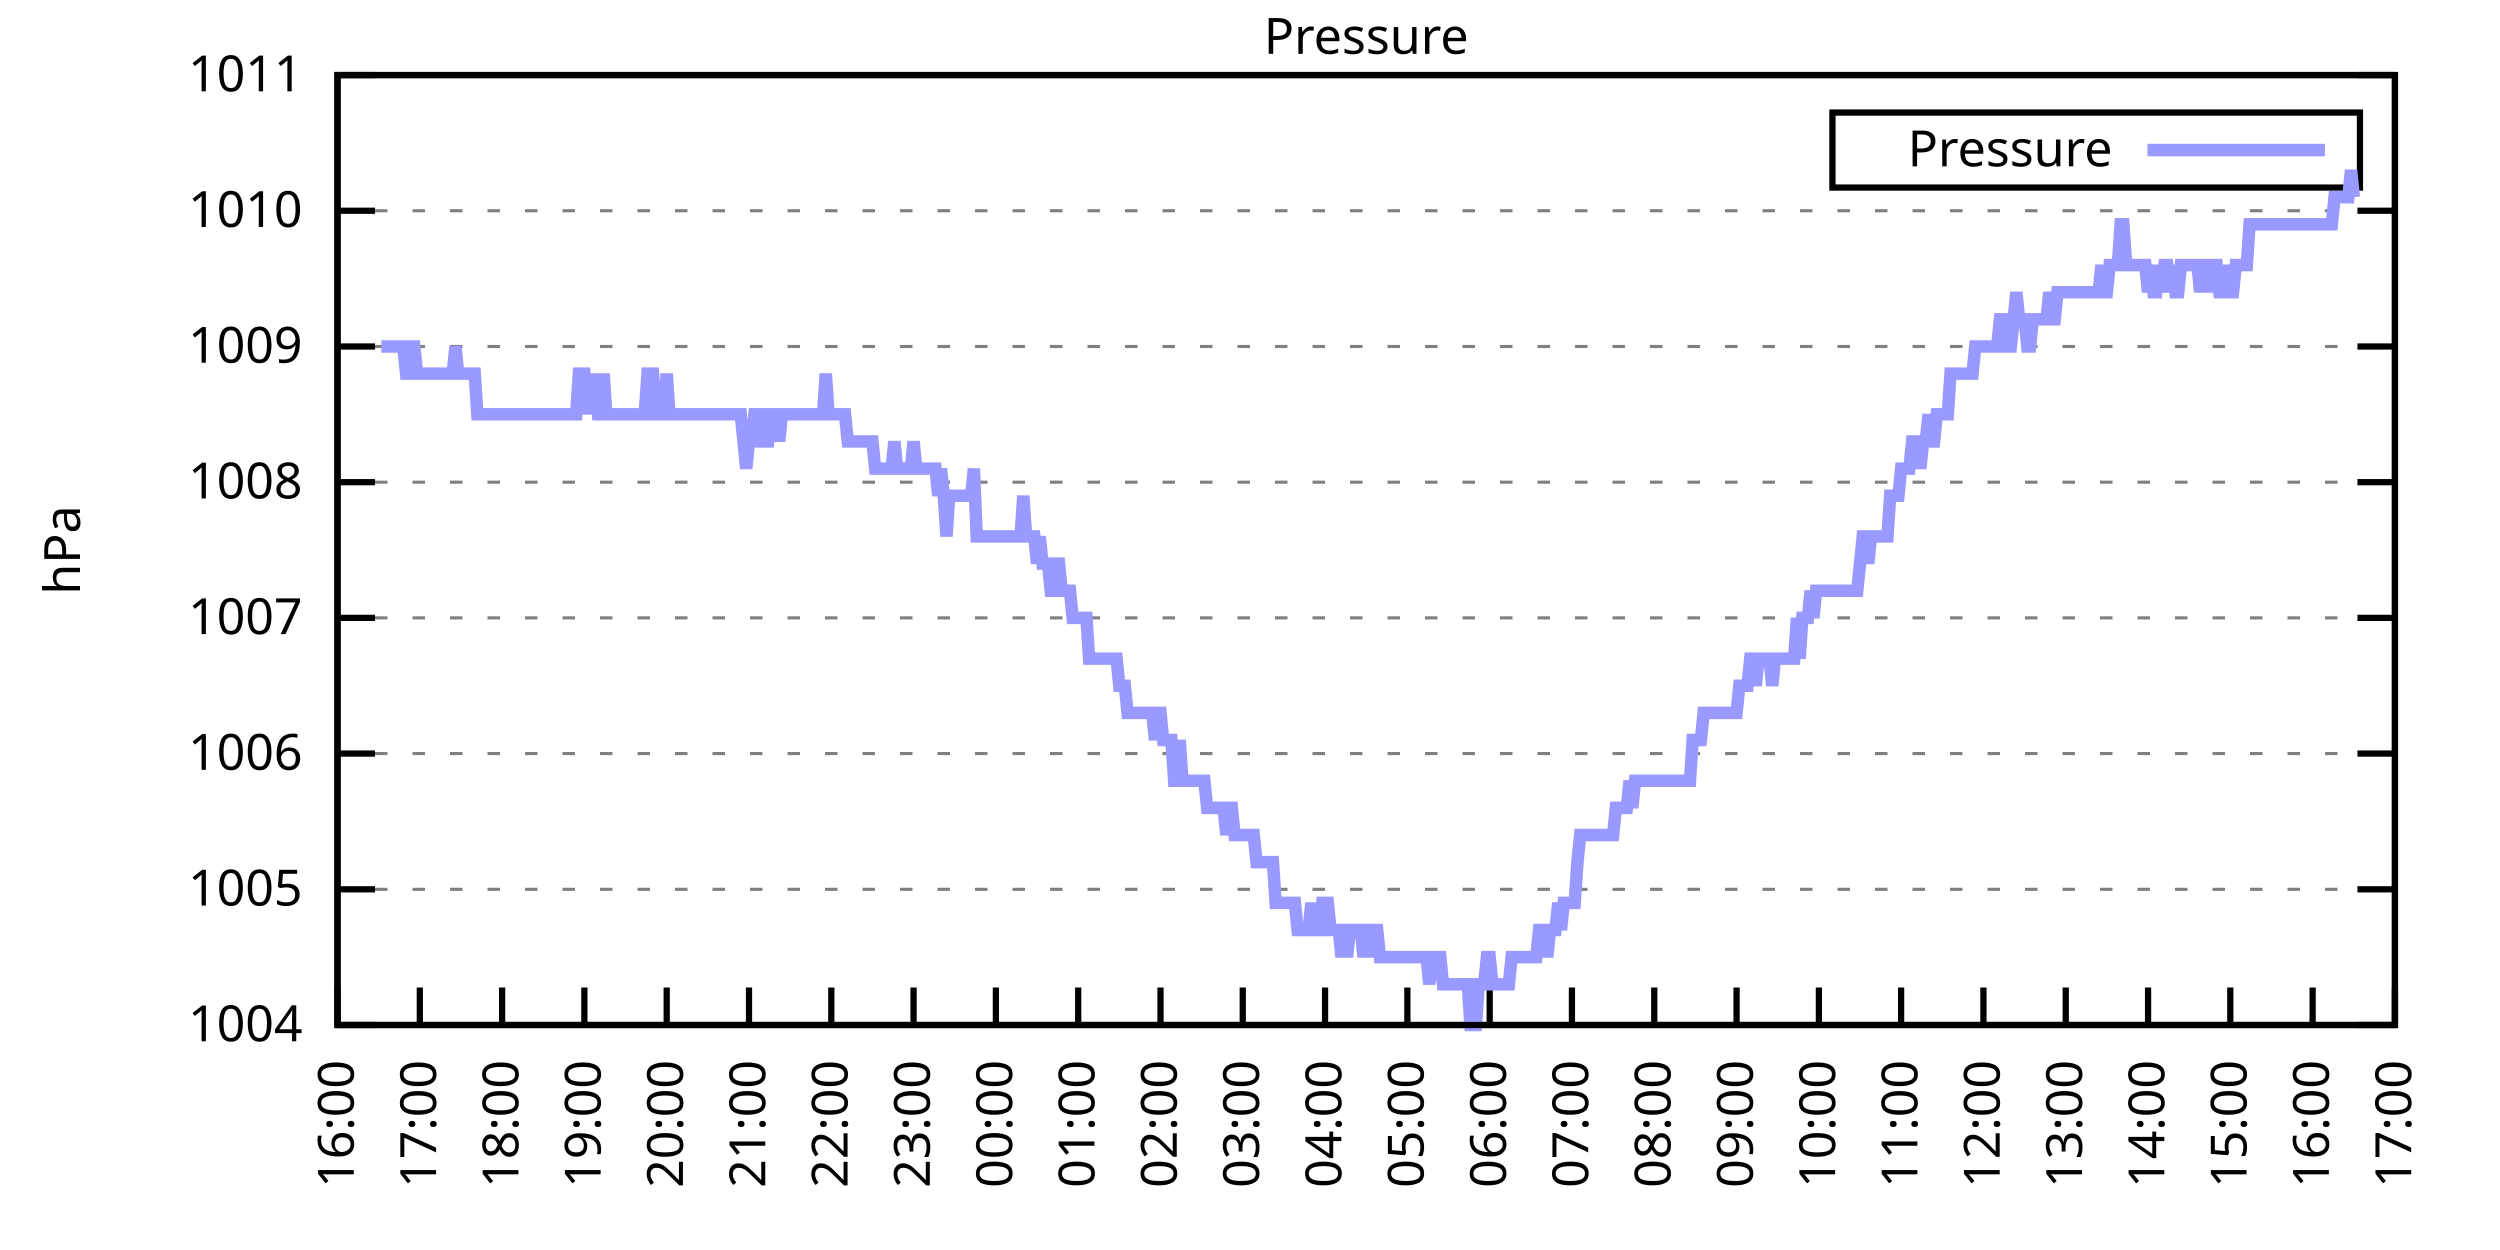
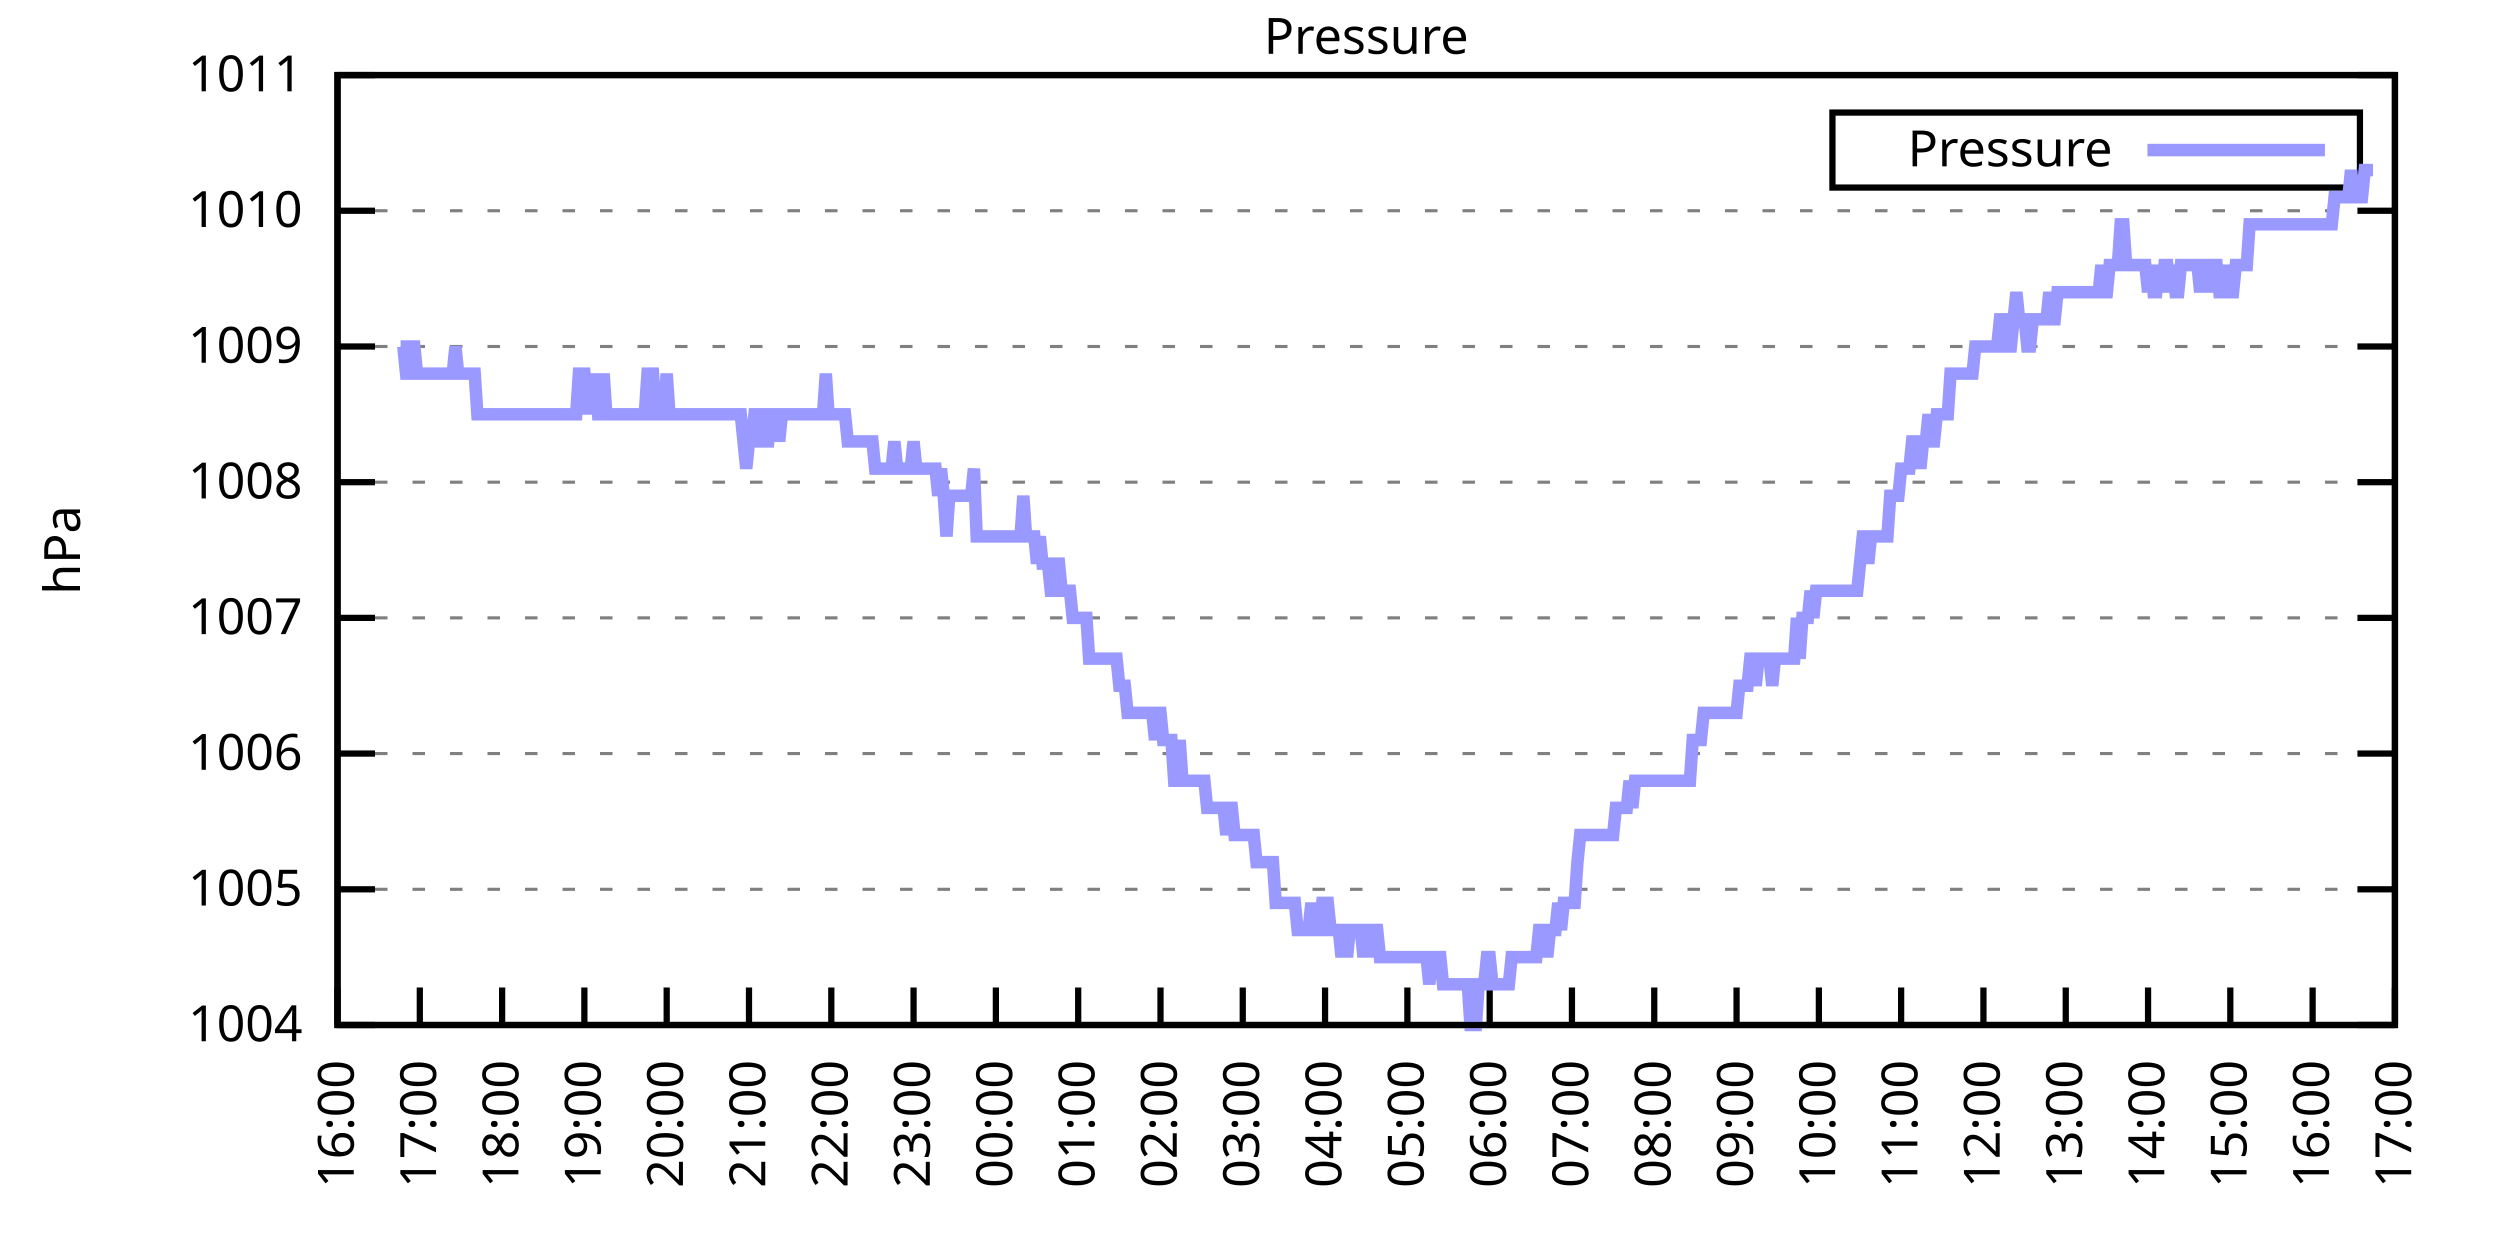
<svg xmlns="http://www.w3.org/2000/svg" xmlns:xlink="http://www.w3.org/1999/xlink" width="400" height="200" viewBox="0 0 400 200">
  <g id="gnuplot_canvas">
    <rect x="0" y="0" width="400" height="200" fill="none" />
    <defs>
      <circle id="gpDot" r="0.5" stroke-width="0.5" stroke="currentColor" />
      <path id="gpPt0" stroke-width="0.333" stroke="currentColor" d="M-1,0 h2 M0,-1 v2" />
      <path id="gpPt1" stroke-width="0.333" stroke="currentColor" d="M-1,-1 L1,1 M1,-1 L-1,1" />
      <path id="gpPt2" stroke-width="0.333" stroke="currentColor" d="M-1,0 L1,0 M0,-1 L0,1 M-1,-1 L1,1 M-1,1 L1,-1" />
      <rect id="gpPt3" stroke-width="0.333" stroke="currentColor" x="-1" y="-1" width="2" height="2" />
      <rect id="gpPt4" stroke-width="0.333" stroke="currentColor" fill="currentColor" x="-1" y="-1" width="2" height="2" />
      <circle id="gpPt5" stroke-width="0.333" stroke="currentColor" cx="0" cy="0" r="1" />
      <use xlink:href="#gpPt5" id="gpPt6" fill="currentColor" stroke="none" />
      <path id="gpPt7" stroke-width="0.333" stroke="currentColor" d="M0,-1.33 L-1.33,0.67 L1.33,0.67 z" />
      <use xlink:href="#gpPt7" id="gpPt8" fill="currentColor" stroke="none" />
      <use xlink:href="#gpPt7" id="gpPt9" stroke="currentColor" transform="rotate(180)" />
      <use xlink:href="#gpPt9" id="gpPt10" fill="currentColor" stroke="none" />
      <use xlink:href="#gpPt3" id="gpPt11" stroke="currentColor" transform="rotate(45)" />
      <use xlink:href="#gpPt11" id="gpPt12" fill="currentColor" stroke="none" />
      <path id="gpPt13" stroke-width="0.333" stroke="currentColor" d="M0,1.330 L1.265,0.411 L0.782,-1.067 L-0.782,-1.076 L-1.265,0.411 z" />
      <use xlink:href="#gpPt13" id="gpPt14" fill="currentColor" stroke="none" />
      <filter id="textbox" filterUnits="objectBoundingBox" x="0" y="0" height="1" width="1">
        <feFlood flood-color="white" flood-opacity="1" result="bgnd" />
        <feComposite in="SourceGraphic" in2="bgnd" operator="atop" />
      </filter>
      <filter id="greybox" filterUnits="objectBoundingBox" x="0" y="0" height="1" width="1">
        <feFlood flood-color="lightgrey" flood-opacity="1" result="grey" />
        <feComposite in="SourceGraphic" in2="grey" operator="atop" />
      </filter>
    </defs>
    <g fill="none" color="white" stroke="currentColor" stroke-width="1.00" stroke-linecap="butt" stroke-linejoin="miter">
</g>
    <g fill="none" color="black" stroke="currentColor" stroke-width="1.00" stroke-linecap="butt" stroke-linejoin="miter">
      <g stroke="none" shape-rendering="crispEdges">
        <polygon fill="rgb(255, 255, 255)" points="54.00,164.00 383.18,164.00 383.18,12.02 54.00,12.02 " />
      </g>
    </g>
    <g fill="none" color="black" stroke="currentColor" stroke-width="1.00" stroke-linecap="butt" stroke-linejoin="miter">
</g>
    <g fill="none" color="black" stroke="black" stroke-width="0.50" stroke-linecap="butt" stroke-linejoin="miter">
</g>
    <g fill="none" color="gray" stroke="currentColor" stroke-width="0.50" stroke-linecap="butt" stroke-linejoin="miter">
      <path stroke="gray" stroke-dasharray="2,4" class="gridline" d="M54.00,164.00 L383.19,164.00  " />
    </g>
    <g fill="none" color="gray" stroke="gray" stroke-width="1.00" stroke-linecap="butt" stroke-linejoin="miter">
</g>
    <g fill="none" color="black" stroke="currentColor" stroke-width="1.00" stroke-linecap="butt" stroke-linejoin="miter">
      <path stroke="black" d="M54.00,164.00 L60.00,164.00 M383.19,164.00 L377.19,164.00  " />
      <g transform="translate(48.40,166.60)" stroke="none" fill="black" font-family="Sans" font-size="8.00" text-anchor="end">
        <text>
          <tspan font-family="Sans"> 1004</tspan>
        </text>
      </g>
    </g>
    <g fill="none" color="black" stroke="currentColor" stroke-width="1.00" stroke-linecap="butt" stroke-linejoin="miter">
</g>
    <g fill="none" color="black" stroke="black" stroke-width="0.50" stroke-linecap="butt" stroke-linejoin="miter">
</g>
    <g fill="none" color="gray" stroke="currentColor" stroke-width="0.50" stroke-linecap="butt" stroke-linejoin="miter">
      <path stroke="gray" stroke-dasharray="2,4" class="gridline" d="M54.00,142.29 L383.19,142.29  " />
    </g>
    <g fill="none" color="gray" stroke="gray" stroke-width="1.00" stroke-linecap="butt" stroke-linejoin="miter">
</g>
    <g fill="none" color="black" stroke="currentColor" stroke-width="1.00" stroke-linecap="butt" stroke-linejoin="miter">
      <path stroke="black" d="M54.00,142.29 L60.00,142.29 M383.19,142.29 L377.19,142.29  " />
      <g transform="translate(48.40,144.89)" stroke="none" fill="black" font-family="Sans" font-size="8.00" text-anchor="end">
        <text>
          <tspan font-family="Sans"> 1005</tspan>
        </text>
      </g>
    </g>
    <g fill="none" color="black" stroke="currentColor" stroke-width="1.00" stroke-linecap="butt" stroke-linejoin="miter">
</g>
    <g fill="none" color="black" stroke="black" stroke-width="0.50" stroke-linecap="butt" stroke-linejoin="miter">
</g>
    <g fill="none" color="gray" stroke="currentColor" stroke-width="0.50" stroke-linecap="butt" stroke-linejoin="miter">
      <path stroke="gray" stroke-dasharray="2,4" class="gridline" d="M54.00,120.57 L383.19,120.57  " />
    </g>
    <g fill="none" color="gray" stroke="gray" stroke-width="1.00" stroke-linecap="butt" stroke-linejoin="miter">
</g>
    <g fill="none" color="black" stroke="currentColor" stroke-width="1.00" stroke-linecap="butt" stroke-linejoin="miter">
      <path stroke="black" d="M54.00,120.57 L60.00,120.57 M383.19,120.57 L377.19,120.57  " />
      <g transform="translate(48.40,123.17)" stroke="none" fill="black" font-family="Sans" font-size="8.00" text-anchor="end">
        <text>
          <tspan font-family="Sans"> 1006</tspan>
        </text>
      </g>
    </g>
    <g fill="none" color="black" stroke="currentColor" stroke-width="1.00" stroke-linecap="butt" stroke-linejoin="miter">
</g>
    <g fill="none" color="black" stroke="black" stroke-width="0.50" stroke-linecap="butt" stroke-linejoin="miter">
</g>
    <g fill="none" color="gray" stroke="currentColor" stroke-width="0.50" stroke-linecap="butt" stroke-linejoin="miter">
      <path stroke="gray" stroke-dasharray="2,4" class="gridline" d="M54.00,98.86 L383.19,98.86  " />
    </g>
    <g fill="none" color="gray" stroke="gray" stroke-width="1.00" stroke-linecap="butt" stroke-linejoin="miter">
</g>
    <g fill="none" color="black" stroke="currentColor" stroke-width="1.00" stroke-linecap="butt" stroke-linejoin="miter">
      <path stroke="black" d="M54.00,98.86 L60.00,98.86 M383.19,98.86 L377.19,98.86  " />
      <g transform="translate(48.40,101.46)" stroke="none" fill="black" font-family="Sans" font-size="8.00" text-anchor="end">
        <text>
          <tspan font-family="Sans"> 1007</tspan>
        </text>
      </g>
    </g>
    <g fill="none" color="black" stroke="currentColor" stroke-width="1.00" stroke-linecap="butt" stroke-linejoin="miter">
</g>
    <g fill="none" color="black" stroke="black" stroke-width="0.50" stroke-linecap="butt" stroke-linejoin="miter">
</g>
    <g fill="none" color="gray" stroke="currentColor" stroke-width="0.50" stroke-linecap="butt" stroke-linejoin="miter">
      <path stroke="gray" stroke-dasharray="2,4" class="gridline" d="M54.00,77.15 L383.19,77.15  " />
    </g>
    <g fill="none" color="gray" stroke="gray" stroke-width="1.00" stroke-linecap="butt" stroke-linejoin="miter">
</g>
    <g fill="none" color="black" stroke="currentColor" stroke-width="1.00" stroke-linecap="butt" stroke-linejoin="miter">
      <path stroke="black" d="M54.00,77.15 L60.00,77.15 M383.19,77.15 L377.19,77.15  " />
      <g transform="translate(48.40,79.75)" stroke="none" fill="black" font-family="Sans" font-size="8.00" text-anchor="end">
        <text>
          <tspan font-family="Sans"> 1008</tspan>
        </text>
      </g>
    </g>
    <g fill="none" color="black" stroke="currentColor" stroke-width="1.00" stroke-linecap="butt" stroke-linejoin="miter">
</g>
    <g fill="none" color="black" stroke="black" stroke-width="0.50" stroke-linecap="butt" stroke-linejoin="miter">
</g>
    <g fill="none" color="gray" stroke="currentColor" stroke-width="0.50" stroke-linecap="butt" stroke-linejoin="miter">
      <path stroke="gray" stroke-dasharray="2,4" class="gridline" d="M54.00,55.44 L383.19,55.44  " />
    </g>
    <g fill="none" color="gray" stroke="gray" stroke-width="1.00" stroke-linecap="butt" stroke-linejoin="miter">
</g>
    <g fill="none" color="black" stroke="currentColor" stroke-width="1.00" stroke-linecap="butt" stroke-linejoin="miter">
      <path stroke="black" d="M54.00,55.44 L60.00,55.44 M383.19,55.44 L377.19,55.44  " />
      <g transform="translate(48.40,58.04)" stroke="none" fill="black" font-family="Sans" font-size="8.00" text-anchor="end">
        <text>
          <tspan font-family="Sans"> 1009</tspan>
        </text>
      </g>
    </g>
    <g fill="none" color="black" stroke="currentColor" stroke-width="1.00" stroke-linecap="butt" stroke-linejoin="miter">
</g>
    <g fill="none" color="black" stroke="black" stroke-width="0.50" stroke-linecap="butt" stroke-linejoin="miter">
</g>
    <g fill="none" color="gray" stroke="currentColor" stroke-width="0.50" stroke-linecap="butt" stroke-linejoin="miter">
      <path stroke="gray" stroke-dasharray="2,4" class="gridline" d="M54.00,33.72 L383.19,33.72  " />
    </g>
    <g fill="none" color="gray" stroke="gray" stroke-width="1.00" stroke-linecap="butt" stroke-linejoin="miter">
</g>
    <g fill="none" color="black" stroke="currentColor" stroke-width="1.00" stroke-linecap="butt" stroke-linejoin="miter">
      <path stroke="black" d="M54.00,33.72 L60.00,33.72 M383.19,33.72 L377.19,33.72  " />
      <g transform="translate(48.40,36.32)" stroke="none" fill="black" font-family="Sans" font-size="8.00" text-anchor="end">
        <text>
          <tspan font-family="Sans"> 1010</tspan>
        </text>
      </g>
    </g>
    <g fill="none" color="black" stroke="currentColor" stroke-width="1.00" stroke-linecap="butt" stroke-linejoin="miter">
</g>
    <g fill="none" color="black" stroke="black" stroke-width="0.50" stroke-linecap="butt" stroke-linejoin="miter">
</g>
    <g fill="none" color="gray" stroke="currentColor" stroke-width="0.50" stroke-linecap="butt" stroke-linejoin="miter">
      <path stroke="gray" stroke-dasharray="2,4" class="gridline" d="M54.00,12.01 L383.19,12.01  " />
    </g>
    <g fill="none" color="gray" stroke="gray" stroke-width="1.00" stroke-linecap="butt" stroke-linejoin="miter">
</g>
    <g fill="none" color="black" stroke="currentColor" stroke-width="1.00" stroke-linecap="butt" stroke-linejoin="miter">
      <path stroke="black" d="M54.00,12.01 L60.00,12.01 M383.19,12.01 L377.19,12.01  " />
      <g transform="translate(48.40,14.61)" stroke="none" fill="black" font-family="Sans" font-size="8.00" text-anchor="end">
        <text>
          <tspan font-family="Sans"> 1011</tspan>
        </text>
      </g>
    </g>
    <g fill="none" color="black" stroke="currentColor" stroke-width="1.00" stroke-linecap="butt" stroke-linejoin="miter">
      <path stroke="black" d="M54.00,164.00 L54.00,158.00  " />
      <g transform="translate(56.60,169.60) rotate(270.00)" stroke="none" fill="black" font-family="Sans" font-size="8.00" text-anchor="end">
        <text>
          <tspan font-family="Sans">16:00</tspan>
        </text>
      </g>
    </g>
    <g fill="none" color="black" stroke="currentColor" stroke-width="1.00" stroke-linecap="butt" stroke-linejoin="miter">
      <path stroke="black" d="M67.17,164.00 L67.17,158.00  " />
      <g transform="translate(69.77,169.60) rotate(270.00)" stroke="none" fill="black" font-family="Sans" font-size="8.00" text-anchor="end">
        <text>
          <tspan font-family="Sans">17:00</tspan>
        </text>
      </g>
    </g>
    <g fill="none" color="black" stroke="currentColor" stroke-width="1.00" stroke-linecap="butt" stroke-linejoin="miter">
      <path stroke="black" d="M80.34,164.00 L80.34,158.00  " />
      <g transform="translate(82.94,169.60) rotate(270.00)" stroke="none" fill="black" font-family="Sans" font-size="8.00" text-anchor="end">
        <text>
          <tspan font-family="Sans">18:00</tspan>
        </text>
      </g>
    </g>
    <g fill="none" color="black" stroke="currentColor" stroke-width="1.00" stroke-linecap="butt" stroke-linejoin="miter">
      <path stroke="black" d="M93.50,164.00 L93.50,158.00  " />
      <g transform="translate(96.10,169.60) rotate(270.00)" stroke="none" fill="black" font-family="Sans" font-size="8.00" text-anchor="end">
        <text>
          <tspan font-family="Sans">19:00</tspan>
        </text>
      </g>
    </g>
    <g fill="none" color="black" stroke="currentColor" stroke-width="1.00" stroke-linecap="butt" stroke-linejoin="miter">
      <path stroke="black" d="M106.67,164.00 L106.67,158.00  " />
      <g transform="translate(109.27,169.60) rotate(270.00)" stroke="none" fill="black" font-family="Sans" font-size="8.00" text-anchor="end">
        <text>
          <tspan font-family="Sans">20:00</tspan>
        </text>
      </g>
    </g>
    <g fill="none" color="black" stroke="currentColor" stroke-width="1.00" stroke-linecap="butt" stroke-linejoin="miter">
      <path stroke="black" d="M119.84,164.00 L119.84,158.00  " />
      <g transform="translate(122.44,169.60) rotate(270.00)" stroke="none" fill="black" font-family="Sans" font-size="8.00" text-anchor="end">
        <text>
          <tspan font-family="Sans">21:00</tspan>
        </text>
      </g>
    </g>
    <g fill="none" color="black" stroke="currentColor" stroke-width="1.00" stroke-linecap="butt" stroke-linejoin="miter">
      <path stroke="black" d="M133.01,164.00 L133.01,158.00  " />
      <g transform="translate(135.61,169.60) rotate(270.00)" stroke="none" fill="black" font-family="Sans" font-size="8.00" text-anchor="end">
        <text>
          <tspan font-family="Sans">22:00</tspan>
        </text>
      </g>
    </g>
    <g fill="none" color="black" stroke="currentColor" stroke-width="1.00" stroke-linecap="butt" stroke-linejoin="miter">
      <path stroke="black" d="M146.17,164.00 L146.17,158.00  " />
      <g transform="translate(148.77,169.60) rotate(270.00)" stroke="none" fill="black" font-family="Sans" font-size="8.00" text-anchor="end">
        <text>
          <tspan font-family="Sans">23:00</tspan>
        </text>
      </g>
    </g>
    <g fill="none" color="black" stroke="currentColor" stroke-width="1.00" stroke-linecap="butt" stroke-linejoin="miter">
      <path stroke="black" d="M159.34,164.00 L159.34,158.00  " />
      <g transform="translate(161.94,169.60) rotate(270.00)" stroke="none" fill="black" font-family="Sans" font-size="8.00" text-anchor="end">
        <text>
          <tspan font-family="Sans">00:00</tspan>
        </text>
      </g>
    </g>
    <g fill="none" color="black" stroke="currentColor" stroke-width="1.00" stroke-linecap="butt" stroke-linejoin="miter">
      <path stroke="black" d="M172.51,164.00 L172.51,158.00  " />
      <g transform="translate(175.11,169.60) rotate(270.00)" stroke="none" fill="black" font-family="Sans" font-size="8.00" text-anchor="end">
        <text>
          <tspan font-family="Sans">01:00</tspan>
        </text>
      </g>
    </g>
    <g fill="none" color="black" stroke="currentColor" stroke-width="1.00" stroke-linecap="butt" stroke-linejoin="miter">
      <path stroke="black" d="M185.68,164.00 L185.68,158.00  " />
      <g transform="translate(188.28,169.60) rotate(270.00)" stroke="none" fill="black" font-family="Sans" font-size="8.00" text-anchor="end">
        <text>
          <tspan font-family="Sans">02:00</tspan>
        </text>
      </g>
    </g>
    <g fill="none" color="black" stroke="currentColor" stroke-width="1.00" stroke-linecap="butt" stroke-linejoin="miter">
      <path stroke="black" d="M198.84,164.00 L198.84,158.00  " />
      <g transform="translate(201.44,169.60) rotate(270.00)" stroke="none" fill="black" font-family="Sans" font-size="8.00" text-anchor="end">
        <text>
          <tspan font-family="Sans">03:00</tspan>
        </text>
      </g>
    </g>
    <g fill="none" color="black" stroke="currentColor" stroke-width="1.00" stroke-linecap="butt" stroke-linejoin="miter">
      <path stroke="black" d="M212.01,164.00 L212.01,158.00  " />
      <g transform="translate(214.61,169.60) rotate(270.00)" stroke="none" fill="black" font-family="Sans" font-size="8.00" text-anchor="end">
        <text>
          <tspan font-family="Sans">04:00</tspan>
        </text>
      </g>
    </g>
    <g fill="none" color="black" stroke="currentColor" stroke-width="1.00" stroke-linecap="butt" stroke-linejoin="miter">
      <path stroke="black" d="M225.18,164.00 L225.18,158.00  " />
      <g transform="translate(227.78,169.60) rotate(270.00)" stroke="none" fill="black" font-family="Sans" font-size="8.00" text-anchor="end">
        <text>
          <tspan font-family="Sans">05:00</tspan>
        </text>
      </g>
    </g>
    <g fill="none" color="black" stroke="currentColor" stroke-width="1.00" stroke-linecap="butt" stroke-linejoin="miter">
      <path stroke="black" d="M238.35,164.00 L238.35,158.00  " />
      <g transform="translate(240.95,169.60) rotate(270.00)" stroke="none" fill="black" font-family="Sans" font-size="8.00" text-anchor="end">
        <text>
          <tspan font-family="Sans">06:00</tspan>
        </text>
      </g>
    </g>
    <g fill="none" color="black" stroke="currentColor" stroke-width="1.00" stroke-linecap="butt" stroke-linejoin="miter">
      <path stroke="black" d="M251.51,164.00 L251.51,158.00  " />
      <g transform="translate(254.11,169.60) rotate(270.00)" stroke="none" fill="black" font-family="Sans" font-size="8.00" text-anchor="end">
        <text>
          <tspan font-family="Sans">07:00</tspan>
        </text>
      </g>
    </g>
    <g fill="none" color="black" stroke="currentColor" stroke-width="1.00" stroke-linecap="butt" stroke-linejoin="miter">
      <path stroke="black" d="M264.68,164.00 L264.68,158.00  " />
      <g transform="translate(267.28,169.60) rotate(270.00)" stroke="none" fill="black" font-family="Sans" font-size="8.00" text-anchor="end">
        <text>
          <tspan font-family="Sans">08:00</tspan>
        </text>
      </g>
    </g>
    <g fill="none" color="black" stroke="currentColor" stroke-width="1.00" stroke-linecap="butt" stroke-linejoin="miter">
      <path stroke="black" d="M277.85,164.00 L277.85,158.00  " />
      <g transform="translate(280.45,169.60) rotate(270.00)" stroke="none" fill="black" font-family="Sans" font-size="8.00" text-anchor="end">
        <text>
          <tspan font-family="Sans">09:00</tspan>
        </text>
      </g>
    </g>
    <g fill="none" color="black" stroke="currentColor" stroke-width="1.00" stroke-linecap="butt" stroke-linejoin="miter">
      <path stroke="black" d="M291.02,164.00 L291.02,158.00  " />
      <g transform="translate(293.62,169.60) rotate(270.00)" stroke="none" fill="black" font-family="Sans" font-size="8.00" text-anchor="end">
        <text>
          <tspan font-family="Sans">10:00</tspan>
        </text>
      </g>
    </g>
    <g fill="none" color="black" stroke="currentColor" stroke-width="1.00" stroke-linecap="butt" stroke-linejoin="miter">
      <path stroke="black" d="M304.18,164.00 L304.18,158.00  " />
      <g transform="translate(306.78,169.60) rotate(270.00)" stroke="none" fill="black" font-family="Sans" font-size="8.00" text-anchor="end">
        <text>
          <tspan font-family="Sans">11:00</tspan>
        </text>
      </g>
    </g>
    <g fill="none" color="black" stroke="currentColor" stroke-width="1.00" stroke-linecap="butt" stroke-linejoin="miter">
      <path stroke="black" d="M317.35,164.00 L317.35,158.00  " />
      <g transform="translate(319.95,169.60) rotate(270.00)" stroke="none" fill="black" font-family="Sans" font-size="8.00" text-anchor="end">
        <text>
          <tspan font-family="Sans">12:00</tspan>
        </text>
      </g>
    </g>
    <g fill="none" color="black" stroke="currentColor" stroke-width="1.00" stroke-linecap="butt" stroke-linejoin="miter">
      <path stroke="black" d="M330.52,164.00 L330.52,158.00  " />
      <g transform="translate(333.12,169.60) rotate(270.00)" stroke="none" fill="black" font-family="Sans" font-size="8.00" text-anchor="end">
        <text>
          <tspan font-family="Sans">13:00</tspan>
        </text>
      </g>
    </g>
    <g fill="none" color="black" stroke="currentColor" stroke-width="1.00" stroke-linecap="butt" stroke-linejoin="miter">
      <path stroke="black" d="M343.69,164.00 L343.69,158.00  " />
      <g transform="translate(346.29,169.60) rotate(270.00)" stroke="none" fill="black" font-family="Sans" font-size="8.00" text-anchor="end">
        <text>
          <tspan font-family="Sans">14:00</tspan>
        </text>
      </g>
    </g>
    <g fill="none" color="black" stroke="currentColor" stroke-width="1.00" stroke-linecap="butt" stroke-linejoin="miter">
      <path stroke="black" d="M356.85,164.00 L356.85,158.00  " />
      <g transform="translate(359.45,169.60) rotate(270.00)" stroke="none" fill="black" font-family="Sans" font-size="8.00" text-anchor="end">
        <text>
          <tspan font-family="Sans">15:00</tspan>
        </text>
      </g>
    </g>
    <g fill="none" color="black" stroke="currentColor" stroke-width="1.00" stroke-linecap="butt" stroke-linejoin="miter">
      <path stroke="black" d="M370.02,164.00 L370.02,158.00  " />
      <g transform="translate(372.62,169.60) rotate(270.00)" stroke="none" fill="black" font-family="Sans" font-size="8.00" text-anchor="end">
        <text>
          <tspan font-family="Sans">16:00</tspan>
        </text>
      </g>
    </g>
    <g fill="none" color="black" stroke="currentColor" stroke-width="1.00" stroke-linecap="butt" stroke-linejoin="miter">
      <path stroke="black" d="M383.19,164.00 L383.19,158.00  " />
      <g transform="translate(385.79,169.60) rotate(270.00)" stroke="none" fill="black" font-family="Sans" font-size="8.00" text-anchor="end">
        <text>
          <tspan font-family="Sans">17:00</tspan>
        </text>
      </g>
    </g>
    <g fill="none" color="black" stroke="currentColor" stroke-width="1.00" stroke-linecap="butt" stroke-linejoin="miter">
</g>
    <g fill="none" color="black" stroke="currentColor" stroke-width="1.00" stroke-linecap="butt" stroke-linejoin="miter">
      <path stroke="black" d="M54.00,12.01 L54.00,164.00 L383.19,164.00 L383.19,12.01 L54.00,12.01 Z  " />
    </g>
    <g fill="none" color="black" stroke="currentColor" stroke-width="1.00" stroke-linecap="butt" stroke-linejoin="miter">
</g>
    <g fill="none" color="black" stroke="currentColor" stroke-width="1.00" stroke-linecap="butt" stroke-linejoin="miter">
      <path stroke="black" d="M293.19,30.01 L293.19,18.01 L377.59,18.01 L377.59,30.01 L293.19,30.01 Z  " />
    </g>
    <g id="Pressure_plot_1">
      <g fill="none" color="white" stroke="black" stroke-width="2.00" stroke-linecap="butt" stroke-linejoin="miter">
</g>
      <g fill="none" color="black" stroke="currentColor" stroke-width="2.00" stroke-linecap="butt" stroke-linejoin="miter">
        <g transform="translate(337.99,26.61)" stroke="none" fill="black" font-family="Sans" font-size="8.00" text-anchor="end">
          <text>
            <tspan font-family="Sans">Pressure</tspan>
          </text>
        </g>
      </g>
      <g fill="none" color="black" stroke="currentColor" stroke-width="2.00" stroke-linecap="butt" stroke-linejoin="miter">
-         <path stroke="rgb(153, 153, 255)" d="M343.59,24.01 L371.99,24.01 M61.02,55.44 L61.46,55.44 L61.90,55.44 L62.34,55.44 L62.78,55.44 L63.22,55.44   L63.66,55.44 L64.10,55.44 L64.53,55.44 L64.97,59.78 L65.41,59.78 L65.85,55.44 L66.29,55.44 L66.73,59.78   L67.17,59.78 L67.61,59.78 L68.05,59.78 L68.48,59.78 L68.92,59.78 L69.36,59.78 L69.80,59.78 L70.24,59.78   L70.68,59.78 L71.12,59.78 L71.56,59.78 L72.00,59.78 L72.43,59.78 L72.87,55.44 L73.31,59.78 L73.75,59.78   L74.19,59.78 L74.63,59.78 L75.07,59.78 L75.51,59.78 L75.95,59.78 L76.38,66.29 L76.82,66.29 L77.26,66.29   L77.70,66.29 L78.14,66.29 L78.58,66.29 L79.02,66.29 L79.46,66.29 L79.90,66.29 L80.34,66.29 L80.77,66.29   L81.21,66.29 L81.65,66.29 L82.09,66.29 L82.53,66.29 L82.97,66.29 L83.41,66.29 L83.85,66.29 L84.29,66.29   L84.72,66.29 L85.16,66.29 L85.60,66.29 L86.04,66.29 L86.48,66.29 L86.92,66.29 L87.36,66.29 L87.80,66.29   L88.24,66.29 L88.67,66.29 L89.11,66.29 L89.55,66.29 L89.99,66.29 L90.43,66.29 L90.87,66.29 L91.31,66.29   L91.75,66.29 L92.19,66.29 L92.62,59.78 L93.06,59.78 L93.50,59.78 L93.94,66.29 L94.38,59.78 L94.82,66.29   L95.26,59.78 L95.70,66.29 L96.14,66.29 L96.58,59.78 L97.01,66.29 L97.45,66.29 L97.89,66.29 L98.33,66.29   L98.77,66.29 L99.21,66.29 L99.65,66.29 L100.09,66.29 L100.53,66.29 L100.96,66.29 L101.40,66.29 L101.84,66.29   L102.28,66.29 L102.72,66.29 L103.16,66.29 L103.60,59.78 L104.04,59.78 L104.48,59.78 L104.91,66.29 L105.35,66.29   L105.79,66.29 L106.23,66.29 L106.67,59.78 L107.11,66.29 L107.55,66.29 L107.99,66.29 L108.43,66.29 L108.87,66.29   L109.30,66.29 L109.74,66.29 L110.18,66.29 L110.62,66.29 L111.06,66.29 L111.50,66.29 L111.94,66.29 L112.38,66.29   L112.82,66.29 L113.25,66.29 L113.69,66.29 L114.13,66.29 L114.57,66.29 L115.01,66.29 L115.45,66.29 L115.89,66.29   L116.33,66.29 L116.77,66.29 L117.20,66.29 L117.64,66.29 L118.08,66.29 L118.52,66.29 L118.96,70.63 L119.40,74.98   L119.84,70.63 L120.28,70.63 L120.72,66.29 L121.15,66.29 L121.59,66.29 L122.03,70.63 L122.47,70.63 L122.91,70.63   L123.35,66.29 L123.79,66.29 L124.23,66.29 L124.67,70.63 L125.11,66.29 L125.54,66.29 L125.98,66.29 L126.42,66.29   L126.86,66.29 L127.30,66.29 L127.74,66.29 L128.18,66.29 L128.62,66.29 L129.06,66.29 L129.49,66.29 L129.93,66.29   L130.37,66.29 L130.81,66.29 L131.25,66.29 L131.69,66.29 L132.13,59.78 L132.57,66.29 L133.01,66.29 L133.44,66.29   L133.88,66.29 L134.32,66.29 L134.76,66.29 L135.20,66.29 L135.64,70.63 L136.08,70.63 L136.52,70.63 L136.96,70.63   L137.39,70.63 L137.83,70.63 L138.27,70.63 L138.71,70.63 L139.15,70.63 L139.59,70.63 L140.03,74.98 L140.47,74.98   L140.91,74.98 L141.35,74.98 L141.78,74.98 L142.22,74.98 L142.66,74.98 L143.10,70.63 L143.54,74.98 L143.98,74.98   L144.42,74.98 L144.86,74.98 L145.30,74.98 L145.73,74.98 L146.17,70.63 L146.61,74.98 L147.05,74.98 L147.49,74.98   L147.93,74.98 L148.37,74.98 L148.81,74.98 L149.25,74.98 L149.68,74.98 L150.12,79.32 L150.56,74.98 L151.00,79.32   L151.44,85.83 L151.88,79.32 L152.32,79.32 L152.76,79.32 L153.20,79.32 L153.63,79.32 L154.07,79.32 L154.51,79.32   L154.95,79.32 L155.39,79.32 L155.83,74.98 L156.27,85.83 L156.71,85.83 L157.15,85.83 L157.59,85.83 L158.02,85.83   L158.46,85.83 L158.90,85.83 L159.34,85.83 L159.78,85.83 L160.22,85.83 L160.66,85.83 L161.10,85.83 L161.54,85.83   L161.97,85.83 L162.41,85.83 L162.85,85.83 L163.29,85.83 L163.73,79.32 L164.17,85.83 L164.61,85.83 L165.05,85.83   L165.49,85.83 L165.92,90.18 L166.36,85.83 L166.80,90.18 L167.24,90.18 L167.68,90.18 L168.12,94.52 L168.56,94.52   L169.00,90.18 L169.44,90.18 L169.87,94.52 L170.31,94.52 L170.75,94.52 L171.19,94.52 L171.63,98.86 L172.07,98.86   L172.51,98.86 L172.95,98.86 L173.39,98.86 L173.83,98.86 L174.26,105.38 L174.70,105.38 L175.14,105.38 L175.58,105.38   L176.02,105.38 L176.46,105.38 L176.90,105.38 L177.34,105.38 L177.78,105.38 L178.21,105.38 L178.65,105.38 L179.09,109.72   L179.53,109.72 L179.97,109.72 L180.41,114.06 L180.85,114.06 L181.29,114.06 L181.73,114.06 L182.16,114.06 L182.60,114.06   L183.04,114.06 L183.48,114.06 L183.92,114.06 L184.36,114.06 L184.80,118.40 L185.24,114.06 L185.68,114.06 L186.11,118.40   L186.55,118.40 L186.99,118.40 L187.43,118.40 L187.87,124.92 L188.31,124.92 L188.75,118.40 L189.19,124.92 L189.63,124.92   L190.07,124.92 L190.50,124.92 L190.94,124.92 L191.38,124.92 L191.82,124.92 L192.26,124.92 L192.70,124.92 L193.14,129.26   L193.58,129.26 L194.02,129.26 L194.45,129.26 L194.89,129.26 L195.33,129.26 L195.77,129.26 L196.21,133.60 L196.65,129.26   L197.09,129.26 L197.53,133.60 L197.97,133.60 L198.40,133.60 L198.84,133.60 L199.28,133.60 L199.72,133.60 L200.16,133.60   L200.60,133.60 L201.04,137.94 L201.48,137.94 L201.92,137.94 L202.35,137.94 L202.79,137.94 L203.23,137.94 L203.67,137.94   L204.11,144.46 L204.55,144.46 L204.99,144.46 L205.43,144.46 L205.87,144.46 L206.31,144.46 L206.74,144.46 L207.18,144.46   L207.62,148.80 L208.06,148.80 L208.50,148.80 L208.94,148.80 L209.38,148.80 L209.82,144.46 L210.26,148.80 L210.69,148.80   L211.13,148.80 L211.57,144.46 L212.01,144.46 L212.45,144.46 L212.89,148.80 L213.33,148.80 L213.77,148.80 L214.21,148.80   L214.64,153.14 L215.08,148.80 L215.52,153.14 L215.96,148.80 L216.40,148.80 L216.84,148.80 L217.28,148.80 L217.72,148.80   L218.16,153.14 L218.60,148.80 L219.03,153.14 L219.47,148.80 L219.91,148.80 L220.35,148.80 L220.79,153.14 L221.23,153.14   L221.67,153.14 L222.11,153.14 L222.55,153.14 L222.98,153.14 L223.42,153.14 L223.86,153.14 L224.30,153.14 L224.74,153.14   L225.18,153.14 L225.62,153.14 L226.06,153.14 L226.50,153.14 L226.93,153.14 L227.37,153.14 L227.81,153.14 L228.25,153.14   L228.69,157.49 L229.13,153.14 L229.57,153.14 L230.01,153.14 L230.45,153.14 L230.88,157.49 L231.32,157.49 L231.76,157.49   L232.20,157.49 L232.64,157.49 L233.08,157.49 L233.52,157.49 L233.96,157.49 L234.40,157.49 L234.84,157.49 L235.27,164.00   L235.71,164.00 L236.15,164.00 L236.59,157.49 L237.03,157.49 L237.47,157.49 L237.91,153.14 L238.35,153.14 L238.79,157.49   L239.22,157.49 L239.66,157.49 L240.10,157.49 L240.54,157.49 L240.98,157.49 L241.42,157.49 L241.86,153.14 L242.30,153.14   L242.74,153.14 L243.17,153.14 L243.61,153.14 L244.05,153.14 L244.49,153.14 L244.93,153.14 L245.37,153.14 L245.81,153.14   L246.25,148.80 L246.69,148.80 L247.12,148.80 L247.56,153.14 L248.00,148.80 L248.44,148.80 L248.88,148.80 L249.32,144.46   L249.76,148.80 L250.20,144.46 L250.64,144.46 L251.08,144.46 L251.51,144.46 L251.95,144.46 L252.39,137.94 L252.83,133.60   L253.27,133.60 L253.71,133.60 L254.15,133.60 L254.59,133.60 L255.03,133.60 L255.46,133.60 L255.90,133.60 L256.34,133.60   L256.78,133.60 L257.22,133.60 L257.66,133.60 L258.10,133.60 L258.54,129.26 L258.98,129.26 L259.41,129.26 L259.85,129.26   L260.29,129.26 L260.73,124.92 L261.17,129.26 L261.61,124.92 L262.05,124.92 L262.49,124.92 L262.93,124.92 L263.36,124.92   L263.80,124.92 L264.24,124.92 L264.68,124.92 L265.12,124.92 L265.56,124.92 L266.00,124.92 L266.44,124.92 L266.88,124.92   L267.32,124.92 L267.75,124.92 L268.19,124.92 L268.63,124.92 L269.07,124.92 L269.51,124.92 L269.95,124.92 L270.39,124.92   L270.83,118.40 L271.27,118.40 L271.70,118.40 L272.14,118.40 L272.58,114.06 L273.02,114.06 L273.46,114.06 L273.90,114.06   L274.34,114.06 L274.78,114.06 L275.22,114.06 L275.65,114.06 L276.09,114.06 L276.53,114.06 L276.97,114.06 L277.41,114.06   L277.85,114.06 L278.29,109.72 L278.73,109.72 L279.17,109.72 L279.60,109.72 L280.04,105.38 L280.48,105.38 L280.92,109.72   L281.36,105.38 L281.80,105.38 L282.24,105.38 L282.68,105.38 L283.12,105.38 L283.56,109.72 L283.99,105.38 L284.43,105.38   L284.87,105.38 L285.31,105.38 L285.75,105.38 L286.19,105.38 L286.63,105.38 L287.07,105.38 L287.51,98.86 L287.94,105.38   L288.38,98.86 L288.82,98.86 L289.26,98.86 L289.70,94.52 L290.14,98.86 L290.58,94.52 L291.02,94.52 L291.46,94.52   L291.89,94.52 L292.33,94.52 L292.77,94.52 L293.21,94.52 L293.65,94.52 L294.09,94.52 L294.53,94.52 L294.97,94.52   L295.41,94.52 L295.84,94.52 L296.28,94.52 L296.72,94.52 L297.16,94.52 L297.60,90.18 L298.04,85.83 L298.48,85.83   L298.92,90.18 L299.36,85.83 L299.80,85.83 L300.23,85.83 L300.67,85.83 L301.11,85.83 L301.55,85.83 L301.99,85.83   L302.43,79.32 L302.87,79.32 L303.31,79.32 L303.75,79.32 L304.18,74.98 L304.62,74.98 L305.06,74.98 L305.50,74.98   L305.94,70.63 L306.38,70.63 L306.82,70.63 L307.26,74.98 L307.70,70.63 L308.13,70.63 L308.57,66.29 L309.01,70.63   L309.45,70.63 L309.89,66.29 L310.33,66.29 L310.77,66.29 L311.21,66.29 L311.65,66.29 L312.08,59.78 L312.52,59.78   L312.96,59.78 L313.40,59.78 L313.84,59.78 L314.28,59.78 L314.72,59.78 L315.16,59.78 L315.60,59.78 L316.04,55.44   L316.47,55.44 L316.91,55.44 L317.35,55.44 L317.79,55.44 L318.23,55.44 L318.67,55.44 L319.11,55.44 L319.55,55.44   L319.99,51.09 L320.42,51.09 L320.86,51.09 L321.30,55.44 L321.74,55.44 L322.18,51.09 L322.62,46.75 L323.06,51.09   L323.50,51.09 L323.94,51.09 L324.37,55.44 L324.81,55.44 L325.25,51.09 L325.69,51.09 L326.13,51.09 L326.57,51.09   L327.01,51.09 L327.45,51.09 L327.89,46.75 L328.33,51.09 L328.76,51.09 L329.20,46.75 L329.64,46.75 L330.08,46.75   L330.52,46.75 L330.96,46.75 L331.40,46.75 L331.84,46.75 L332.28,46.75 L332.71,46.75 L333.15,46.75 L333.59,46.75   L334.03,46.75 L334.47,46.75 L334.91,46.75 L335.35,46.75 L335.79,46.75 L336.23,42.41 L336.66,46.75 L337.10,46.75   L337.54,42.41 L337.98,42.41 L338.42,42.41 L338.86,42.41 L339.30,35.89 L339.74,35.89 L340.18,42.41 L340.61,42.41   L341.05,42.41 L341.49,42.41 L341.93,42.41 L342.37,42.41 L342.81,42.41 L343.25,42.41 L343.69,46.75 L344.13,42.41   L344.57,46.75 L345.00,46.75 L345.44,42.41 L345.88,46.75 L346.32,42.41 L346.76,42.41 L347.20,46.75 L347.64,42.41   L348.08,46.75 L348.52,46.75 L348.95,42.41 L349.39,42.41 L349.83,42.41 L350.27,42.41 L350.71,42.41 L351.15,42.41   L351.59,42.41 L352.03,46.75 L352.47,42.41 L352.90,42.41 L353.34,42.41 L353.78,46.75 L354.22,42.41 L354.66,42.41   L355.10,46.75 L355.54,46.75 L355.98,46.75 L356.42,42.41 L356.85,46.75 L357.29,46.75 L357.73,42.41 L358.17,42.41   L358.61,42.41 L359.05,42.41 L359.49,42.41 L359.93,35.89 L360.37,35.89 L360.81,35.89 L361.24,35.89 L361.68,35.89   L362.12,35.89 L362.56,35.89 L363.00,35.89 L363.44,35.89 L363.88,35.89 L364.32,35.89 L364.76,35.89 L365.19,35.89   L365.63,35.89 L366.07,35.89 L366.51,35.89 L366.95,35.89 L367.39,35.89 L367.83,35.89 L368.27,35.89 L368.71,35.89   L369.14,35.89 L369.58,35.89 L370.02,35.89 L370.46,35.89 L370.90,35.89 L371.34,35.89 L371.78,35.89 L372.22,35.89   L372.66,35.89 L373.09,35.89 L373.53,31.55 L373.97,31.55 L374.41,31.55 L374.85,31.55 L375.29,31.55 L375.73,31.55   L376.17,27.21 L376.61,31.55  " />
+         <path stroke="rgb(153, 153, 255)" d="M343.59,24.01 L371.99,24.01 M64.10,55.44 L64.53,55.44 L64.97,59.78 L65.41,59.78 L65.85,55.44 L66.29,55.44   L66.73,59.78 L67.17,59.78 L67.61,59.78 L68.05,59.78 L68.48,59.78 L68.92,59.78 L69.36,59.78 L69.80,59.78   L70.24,59.78 L70.68,59.78 L71.12,59.78 L71.56,59.78 L72.00,59.78 L72.43,59.78 L72.87,55.44 L73.31,59.78   L73.75,59.78 L74.19,59.78 L74.63,59.78 L75.07,59.78 L75.51,59.78 L75.95,59.78 L76.38,66.29 L76.82,66.29   L77.26,66.29 L77.70,66.29 L78.14,66.29 L78.58,66.29 L79.02,66.29 L79.46,66.29 L79.90,66.29 L80.34,66.29   L80.77,66.29 L81.21,66.29 L81.65,66.29 L82.09,66.29 L82.53,66.29 L82.97,66.29 L83.41,66.29 L83.85,66.29   L84.29,66.29 L84.72,66.29 L85.16,66.29 L85.60,66.29 L86.04,66.29 L86.48,66.29 L86.92,66.29 L87.36,66.29   L87.80,66.29 L88.24,66.29 L88.67,66.29 L89.11,66.29 L89.55,66.29 L89.99,66.29 L90.43,66.29 L90.87,66.29   L91.31,66.29 L91.75,66.29 L92.19,66.29 L92.62,59.78 L93.06,59.78 L93.50,59.78 L93.94,66.29 L94.38,59.78   L94.82,66.29 L95.26,59.78 L95.70,66.29 L96.14,66.29 L96.58,59.78 L97.01,66.29 L97.45,66.29 L97.89,66.29   L98.33,66.29 L98.77,66.29 L99.21,66.29 L99.65,66.29 L100.09,66.29 L100.53,66.29 L100.96,66.29 L101.40,66.29   L101.84,66.29 L102.28,66.29 L102.72,66.29 L103.16,66.29 L103.60,59.78 L104.04,59.78 L104.48,59.78 L104.91,66.29   L105.35,66.29 L105.79,66.29 L106.23,66.29 L106.67,59.78 L107.11,66.29 L107.55,66.29 L107.99,66.29 L108.43,66.29   L108.87,66.29 L109.30,66.29 L109.74,66.29 L110.18,66.29 L110.62,66.29 L111.06,66.29 L111.50,66.29 L111.94,66.29   L112.38,66.29 L112.82,66.29 L113.25,66.29 L113.69,66.29 L114.13,66.29 L114.57,66.29 L115.01,66.29 L115.45,66.29   L115.89,66.29 L116.33,66.29 L116.77,66.29 L117.20,66.29 L117.64,66.29 L118.08,66.29 L118.52,66.29 L118.96,70.63   L119.40,74.98 L119.84,70.63 L120.28,70.63 L120.72,66.29 L121.15,66.29 L121.59,66.29 L122.03,70.63 L122.47,70.63   L122.91,70.63 L123.35,66.29 L123.79,66.29 L124.23,66.29 L124.67,70.63 L125.11,66.29 L125.54,66.29 L125.98,66.29   L126.42,66.29 L126.86,66.29 L127.30,66.29 L127.74,66.29 L128.18,66.29 L128.62,66.29 L129.06,66.29 L129.49,66.29   L129.93,66.29 L130.37,66.29 L130.81,66.29 L131.25,66.29 L131.69,66.29 L132.13,59.78 L132.57,66.29 L133.01,66.29   L133.44,66.29 L133.88,66.29 L134.32,66.29 L134.76,66.29 L135.20,66.29 L135.64,70.63 L136.08,70.63 L136.52,70.63   L136.96,70.63 L137.39,70.63 L137.83,70.63 L138.27,70.63 L138.71,70.63 L139.15,70.63 L139.59,70.63 L140.03,74.98   L140.47,74.98 L140.91,74.98 L141.35,74.98 L141.78,74.98 L142.22,74.98 L142.66,74.98 L143.10,70.63 L143.54,74.98   L143.98,74.98 L144.42,74.98 L144.86,74.98 L145.30,74.98 L145.73,74.98 L146.17,70.63 L146.61,74.98 L147.05,74.98   L147.49,74.98 L147.93,74.98 L148.37,74.98 L148.81,74.98 L149.25,74.98 L149.68,74.98 L150.12,79.32 L150.56,74.98   L151.00,79.32 L151.44,85.83 L151.88,79.32 L152.32,79.32 L152.76,79.32 L153.20,79.32 L153.63,79.32 L154.07,79.32   L154.51,79.32 L154.95,79.32 L155.39,79.32 L155.83,74.98 L156.27,85.83 L156.71,85.83 L157.15,85.83 L157.59,85.83   L158.02,85.83 L158.46,85.83 L158.90,85.83 L159.34,85.83 L159.78,85.83 L160.22,85.83 L160.66,85.83 L161.10,85.83   L161.54,85.83 L161.97,85.83 L162.41,85.83 L162.85,85.83 L163.29,85.83 L163.73,79.32 L164.17,85.83 L164.61,85.83   L165.05,85.83 L165.49,85.83 L165.92,90.18 L166.36,85.83 L166.80,90.18 L167.24,90.18 L167.68,90.18 L168.12,94.52   L168.56,94.52 L169.00,90.18 L169.44,90.18 L169.87,94.52 L170.31,94.52 L170.75,94.52 L171.19,94.52 L171.63,98.86   L172.07,98.86 L172.51,98.86 L172.95,98.86 L173.39,98.86 L173.83,98.86 L174.26,105.38 L174.70,105.38 L175.14,105.38   L175.58,105.38 L176.02,105.38 L176.46,105.38 L176.90,105.38 L177.34,105.38 L177.78,105.38 L178.21,105.38 L178.65,105.38   L179.09,109.72 L179.53,109.72 L179.97,109.72 L180.41,114.06 L180.85,114.06 L181.29,114.06 L181.73,114.06 L182.16,114.06   L182.60,114.06 L183.04,114.06 L183.48,114.06 L183.92,114.06 L184.36,114.06 L184.80,118.40 L185.24,114.06 L185.68,114.06   L186.11,118.40 L186.55,118.40 L186.99,118.40 L187.43,118.40 L187.87,124.92 L188.31,124.92 L188.75,118.40 L189.19,124.92   L189.63,124.92 L190.07,124.92 L190.50,124.92 L190.94,124.92 L191.38,124.92 L191.82,124.92 L192.26,124.92 L192.70,124.92   L193.14,129.26 L193.58,129.26 L194.02,129.26 L194.45,129.26 L194.89,129.26 L195.33,129.26 L195.77,129.26 L196.21,133.60   L196.65,129.26 L197.09,129.26 L197.53,133.60 L197.97,133.60 L198.40,133.60 L198.84,133.60 L199.28,133.60 L199.72,133.60   L200.16,133.60 L200.60,133.60 L201.04,137.94 L201.48,137.94 L201.92,137.94 L202.35,137.94 L202.79,137.94 L203.23,137.94   L203.67,137.94 L204.11,144.46 L204.55,144.46 L204.99,144.46 L205.43,144.46 L205.87,144.46 L206.31,144.46 L206.74,144.46   L207.18,144.46 L207.62,148.80 L208.06,148.80 L208.50,148.80 L208.94,148.80 L209.38,148.80 L209.82,144.46 L210.26,148.80   L210.69,148.80 L211.13,148.80 L211.57,144.46 L212.01,144.46 L212.45,144.46 L212.89,148.80 L213.33,148.80 L213.77,148.80   L214.21,148.80 L214.64,153.14 L215.08,148.80 L215.52,153.14 L215.96,148.80 L216.40,148.80 L216.84,148.80 L217.28,148.80   L217.72,148.80 L218.16,153.14 L218.60,148.80 L219.03,153.14 L219.47,148.80 L219.91,148.80 L220.35,148.80 L220.79,153.14   L221.23,153.14 L221.67,153.14 L222.11,153.14 L222.55,153.14 L222.98,153.14 L223.42,153.14 L223.86,153.14 L224.30,153.14   L224.74,153.14 L225.18,153.14 L225.62,153.14 L226.06,153.14 L226.50,153.14 L226.93,153.14 L227.37,153.14 L227.81,153.14   L228.25,153.14 L228.69,157.49 L229.13,153.14 L229.57,153.14 L230.01,153.14 L230.45,153.14 L230.88,157.49 L231.32,157.49   L231.76,157.49 L232.20,157.49 L232.64,157.49 L233.08,157.49 L233.52,157.49 L233.96,157.49 L234.40,157.49 L234.84,157.49   L235.27,164.00 L235.71,164.00 L236.15,164.00 L236.59,157.49 L237.03,157.49 L237.47,157.49 L237.91,153.14 L238.35,153.14   L238.79,157.49 L239.22,157.49 L239.66,157.49 L240.10,157.49 L240.54,157.49 L240.98,157.49 L241.42,157.49 L241.86,153.14   L242.30,153.14 L242.74,153.14 L243.17,153.14 L243.61,153.14 L244.05,153.14 L244.49,153.14 L244.93,153.14 L245.37,153.14   L245.81,153.14 L246.25,148.80 L246.69,148.80 L247.12,148.80 L247.56,153.14 L248.00,148.80 L248.44,148.80 L248.88,148.80   L249.32,144.46 L249.76,148.80 L250.20,144.46 L250.64,144.46 L251.08,144.46 L251.51,144.46 L251.95,144.46 L252.39,137.94   L252.83,133.60 L253.27,133.60 L253.71,133.60 L254.15,133.60 L254.59,133.60 L255.03,133.60 L255.46,133.60 L255.90,133.60   L256.34,133.60 L256.78,133.60 L257.22,133.60 L257.66,133.60 L258.10,133.60 L258.54,129.26 L258.98,129.26 L259.41,129.26   L259.85,129.26 L260.29,129.26 L260.73,124.92 L261.17,129.26 L261.61,124.92 L262.05,124.92 L262.49,124.92 L262.93,124.92   L263.36,124.92 L263.80,124.92 L264.24,124.92 L264.68,124.92 L265.12,124.92 L265.56,124.92 L266.00,124.92 L266.44,124.92   L266.88,124.92 L267.32,124.92 L267.75,124.92 L268.19,124.92 L268.63,124.92 L269.07,124.92 L269.51,124.92 L269.95,124.92   L270.39,124.92 L270.83,118.40 L271.27,118.40 L271.70,118.40 L272.14,118.40 L272.58,114.06 L273.02,114.06 L273.46,114.06   L273.90,114.06 L274.34,114.06 L274.78,114.06 L275.22,114.06 L275.65,114.06 L276.09,114.06 L276.53,114.06 L276.97,114.06   L277.41,114.06 L277.85,114.06 L278.29,109.72 L278.73,109.72 L279.17,109.72 L279.60,109.72 L280.04,105.38 L280.48,105.38   L280.92,109.72 L281.36,105.38 L281.80,105.38 L282.24,105.38 L282.68,105.38 L283.12,105.38 L283.56,109.72 L283.99,105.38   L284.43,105.38 L284.87,105.38 L285.31,105.38 L285.75,105.38 L286.19,105.38 L286.63,105.38 L287.07,105.38 L287.51,98.86   L287.94,105.38 L288.38,98.86 L288.82,98.86 L289.26,98.86 L289.70,94.52 L290.14,98.86 L290.58,94.52 L291.02,94.52   L291.46,94.52 L291.89,94.52 L292.33,94.52 L292.77,94.52 L293.21,94.52 L293.65,94.52 L294.09,94.52 L294.53,94.52   L294.97,94.52 L295.41,94.52 L295.84,94.52 L296.28,94.52 L296.72,94.52 L297.16,94.52 L297.60,90.18 L298.04,85.83   L298.48,85.83 L298.92,90.18 L299.36,85.83 L299.80,85.83 L300.23,85.83 L300.67,85.83 L301.11,85.83 L301.55,85.83   L301.99,85.83 L302.43,79.32 L302.87,79.32 L303.31,79.32 L303.75,79.32 L304.18,74.98 L304.62,74.98 L305.06,74.98   L305.50,74.98 L305.94,70.63 L306.38,70.63 L306.82,70.63 L307.26,74.98 L307.70,70.63 L308.13,70.63 L308.57,66.29   L309.01,70.63 L309.45,70.63 L309.89,66.29 L310.33,66.29 L310.77,66.29 L311.21,66.29 L311.65,66.29 L312.08,59.78   L312.52,59.78 L312.96,59.78 L313.40,59.78 L313.84,59.78 L314.28,59.78 L314.72,59.78 L315.16,59.78 L315.60,59.78   L316.04,55.44 L316.47,55.44 L316.91,55.44 L317.35,55.44 L317.79,55.44 L318.23,55.44 L318.67,55.44 L319.11,55.44   L319.55,55.44 L319.99,51.09 L320.42,51.09 L320.86,51.09 L321.30,55.44 L321.74,55.44 L322.18,51.09 L322.62,46.75   L323.06,51.09 L323.50,51.09 L323.94,51.09 L324.37,55.44 L324.81,55.44 L325.25,51.09 L325.69,51.09 L326.13,51.09   L326.57,51.09 L327.01,51.09 L327.45,51.09 L327.89,46.75 L328.33,51.09 L328.76,51.09 L329.20,46.75 L329.64,46.75   L330.08,46.75 L330.52,46.75 L330.96,46.75 L331.40,46.75 L331.84,46.75 L332.28,46.75 L332.71,46.75 L333.15,46.75   L333.59,46.75 L334.03,46.75 L334.47,46.75 L334.91,46.75 L335.35,46.75 L335.79,46.75 L336.23,42.41 L336.66,46.75   L337.10,46.75 L337.54,42.41 L337.98,42.41 L338.42,42.41 L338.86,42.41 L339.30,35.89 L339.74,35.89 L340.18,42.41   L340.61,42.41 L341.05,42.41 L341.49,42.41 L341.93,42.41 L342.37,42.41 L342.81,42.41 L343.25,42.41 L343.69,46.75   L344.13,42.41 L344.57,46.75 L345.00,46.75 L345.44,42.41 L345.88,46.75 L346.32,42.41 L346.76,42.41 L347.20,46.75   L347.64,42.41 L348.08,46.75 L348.52,46.75 L348.95,42.41 L349.39,42.41 L349.83,42.41 L350.27,42.41 L350.71,42.41   L351.15,42.41 L351.59,42.41 L352.03,46.75 L352.47,42.41 L352.90,42.41 L353.34,42.41 L353.78,46.75 L354.22,42.41   L354.66,42.41 L355.10,46.75 L355.54,46.75 L355.98,46.75 L356.42,42.41 L356.85,46.75 L357.29,46.75 L357.73,42.41   L358.17,42.41 L358.61,42.41 L359.05,42.41 L359.49,42.41 L359.93,35.89 L360.37,35.89 L360.81,35.89 L361.24,35.89   L361.68,35.89 L362.12,35.89 L362.56,35.89 L363.00,35.89 L363.44,35.89 L363.88,35.89 L364.32,35.89 L364.76,35.89   L365.19,35.89 L365.63,35.89 L366.07,35.89 L366.51,35.89 L366.95,35.89 L367.39,35.89 L367.83,35.89 L368.27,35.89   L368.71,35.89 L369.14,35.89 L369.58,35.89 L370.02,35.89 L370.46,35.89 L370.90,35.89 L371.34,35.89 L371.78,35.89   L372.22,35.89 L372.66,35.89 L373.09,35.89 L373.53,31.55 L373.97,31.55 L374.41,31.55 L374.85,31.55 L375.29,31.55   L375.73,31.55 L376.17,27.21 L376.61,31.55 L377.05,31.55 L377.48,31.55 L377.92,31.55 L378.36,27.21 L378.80,27.21   L379.24,27.21 L379.68,27.21  " />
      </g>
    </g>
    <g fill="none" color="black" stroke="currentColor" stroke-width="2.00" stroke-linecap="butt" stroke-linejoin="miter">
</g>
    <g fill="none" color="black" stroke="black" stroke-width="1.00" stroke-linecap="butt" stroke-linejoin="miter">
</g>
    <g fill="none" color="black" stroke="currentColor" stroke-width="1.00" stroke-linecap="butt" stroke-linejoin="miter">
      <path stroke="black" d="M54.00,12.01 L54.00,164.00 L383.19,164.00 L383.19,12.01 L54.00,12.01 Z  " />
      <g transform="translate(12.80,88.01) rotate(270.00)" stroke="none" fill="black" font-family="Sans" font-size="8.00" text-anchor="middle">
        <text>
          <tspan font-family="Sans">hPa</tspan>
        </text>
      </g>
    </g>
    <g fill="none" color="black" stroke="currentColor" stroke-width="1.00" stroke-linecap="butt" stroke-linejoin="miter">
</g>
    <g fill="none" color="black" stroke="currentColor" stroke-width="1.00" stroke-linecap="butt" stroke-linejoin="miter">
      <g transform="translate(218.59,8.61)" stroke="none" fill="black" font-family="Sans" font-size="8.00" text-anchor="middle">
        <text>
          <tspan font-family="Sans">Pressure</tspan>
        </text>
      </g>
    </g>
    <g fill="none" color="black" stroke="currentColor" stroke-width="1.00" stroke-linecap="butt" stroke-linejoin="miter">
</g>
  </g>
</svg>
